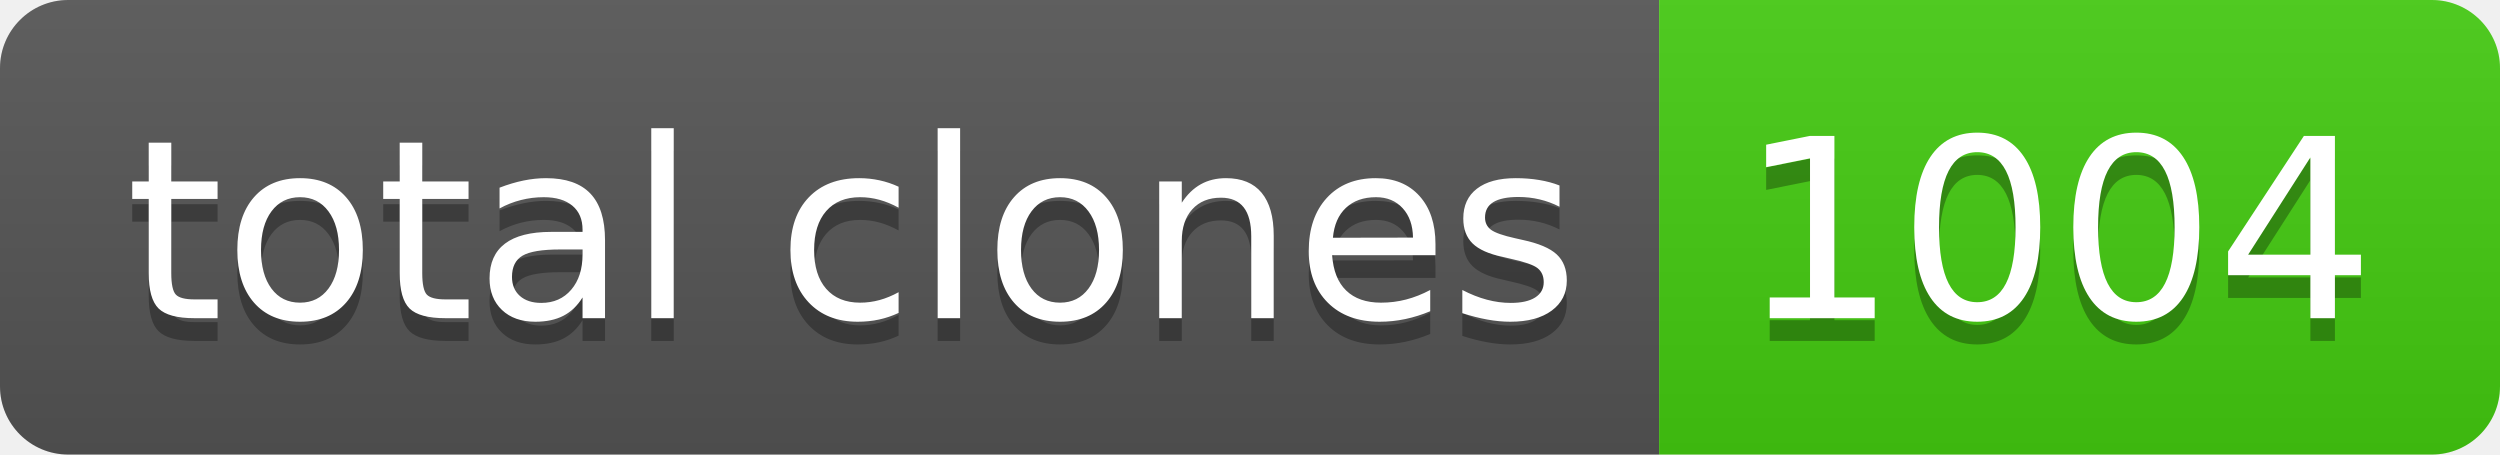
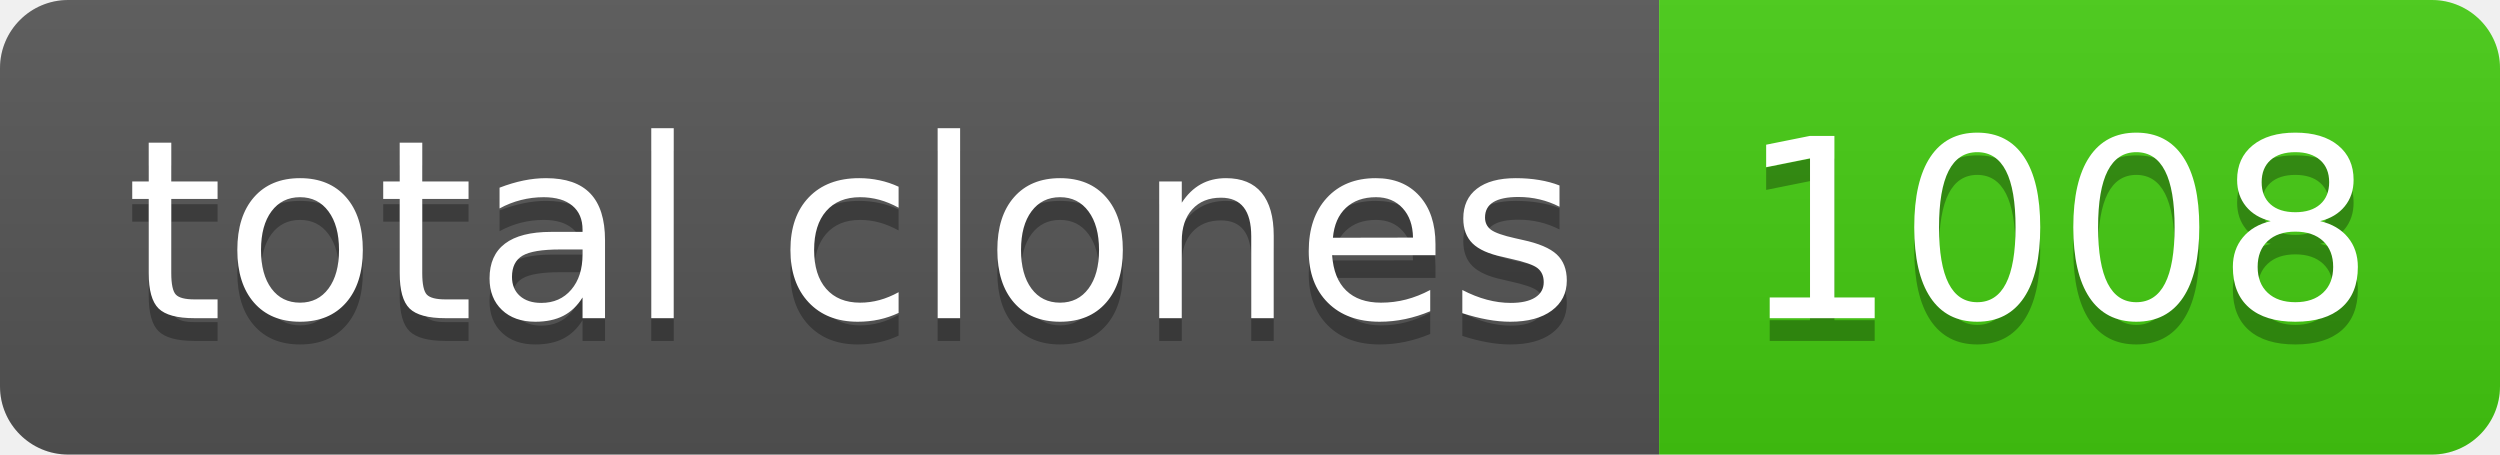
- <svg xmlns="http://www.w3.org/2000/svg" width="110" height="20" role="img" aria-label="total clones: 1004">
+ <svg xmlns="http://www.w3.org/2000/svg" width="110" height="20" role="img" aria-label="total clones: 1008">
  <linearGradient id="s" x2="0" y2="100%">
    <stop offset="0" stop-color="#bbb" stop-opacity=".1" />
    <stop offset="1" stop-opacity=".1" />
  </linearGradient>
  <clipPath id="r">
    <rect width="110" height="20" rx="3" fill="#fff" />
  </clipPath>
  <g clip-path="url(#r)">
    <rect width="73" height="20" fill="#555" />
    <rect x="73" width="37" height="20" fill="#4c1" />
    <rect width="110" height="20" fill="url(#s)" />
  </g>
  <g fill="#fff" text-anchor="middle" font-family="Verdana,Geneva,DejaVu Sans,sans-serif" text-rendering="geometricPrecision" font-size="110">
    <text aria-hidden="true" x="375" y="150" fill="#010101" fill-opacity=".3" transform="scale(.1)" textLength="630">total clones</text>
    <text x="375" y="140" transform="scale(.1)" fill="#fff" textLength="630">total clones</text>
-     <text aria-hidden="true" x="905" y="150" fill="#010101" fill-opacity=".3" transform="scale(.1)" textLength="270">1004</text>
-     <text x="905" y="140" transform="scale(.1)" fill="#fff" textLength="270">1004</text>
+     <text aria-hidden="true" x="905" y="150" fill="#010101" fill-opacity=".3" transform="scale(.1)" textLength="270">1008</text>
+     <text x="905" y="140" transform="scale(.1)" fill="#fff" textLength="270">1008</text>
  </g>
</svg>
